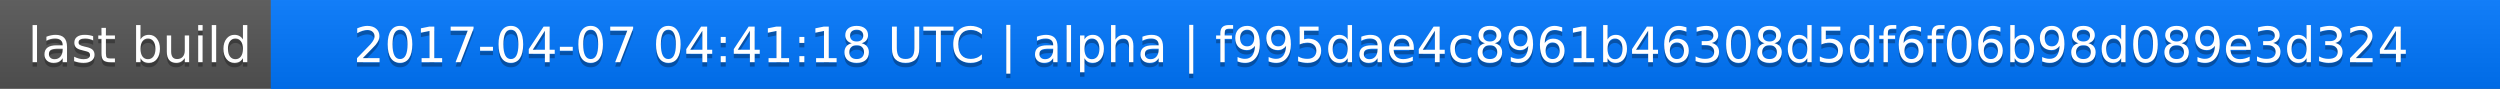
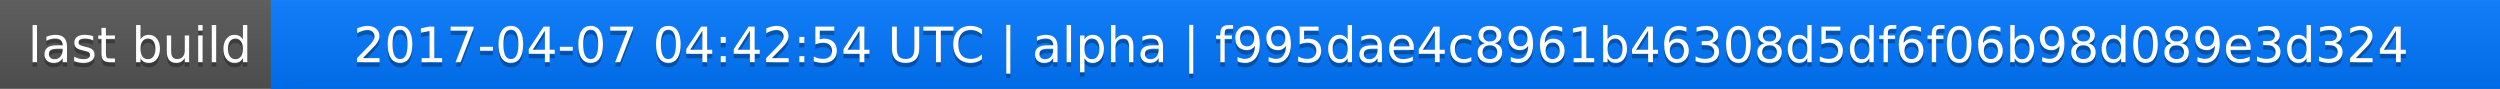
<svg xmlns="http://www.w3.org/2000/svg" width="563" height="20">
  <linearGradient id="a" x2="0" y2="100%">
    <stop offset="0" stop-color="#bbb" stop-opacity=".1" />
    <stop offset="1" stop-opacity=".1" />
  </linearGradient>
  <rect rx="0" width="563" height="20" fill="#555" />
  <rect rx="0" x="61" width="502" height="20" fill="#07f" />
  <path fill="#07f" d="M61 0h4v20h-4z" />
  <rect rx="0" width="563" height="20" fill="url(#a)" />
  <g fill="#fff" text-anchor="middle" font-family="DejaVu Sans,Verdana,Geneva,sans-serif" font-size="11">
    <text x="31.5" y="15" fill="#010101" fill-opacity=".3">last build</text>
    <text x="31.5" y="14">last build</text>
-     <text x="311" y="15" fill="#010101" fill-opacity=".3">2017-04-07 04:41:18 UTC | alpha | f995dae4c8961b46308d5df6f06b98d089e3d324</text>
-     <text x="311" y="14">2017-04-07 04:41:18 UTC | alpha | f995dae4c8961b46308d5df6f06b98d089e3d324</text>
+     <text x="311" y="15" fill="#010101" fill-opacity=".3">2017-04-07 04:42:54 UTC | alpha | f995dae4c8961b46308d5df6f06b98d089e3d324</text>
+     <text x="311" y="14">2017-04-07 04:42:54 UTC | alpha | f995dae4c8961b46308d5df6f06b98d089e3d324</text>
  </g>
</svg>
